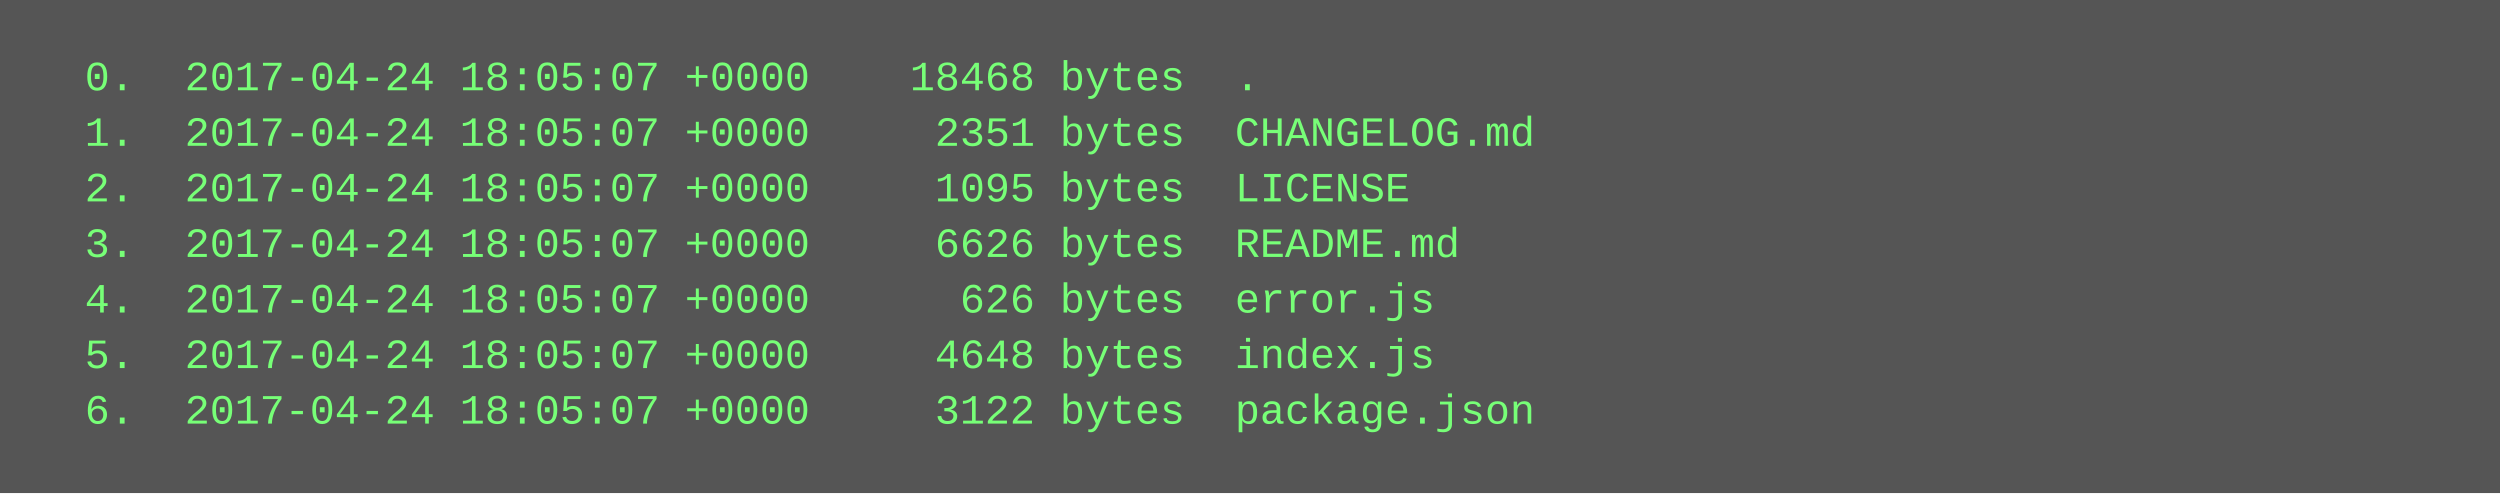
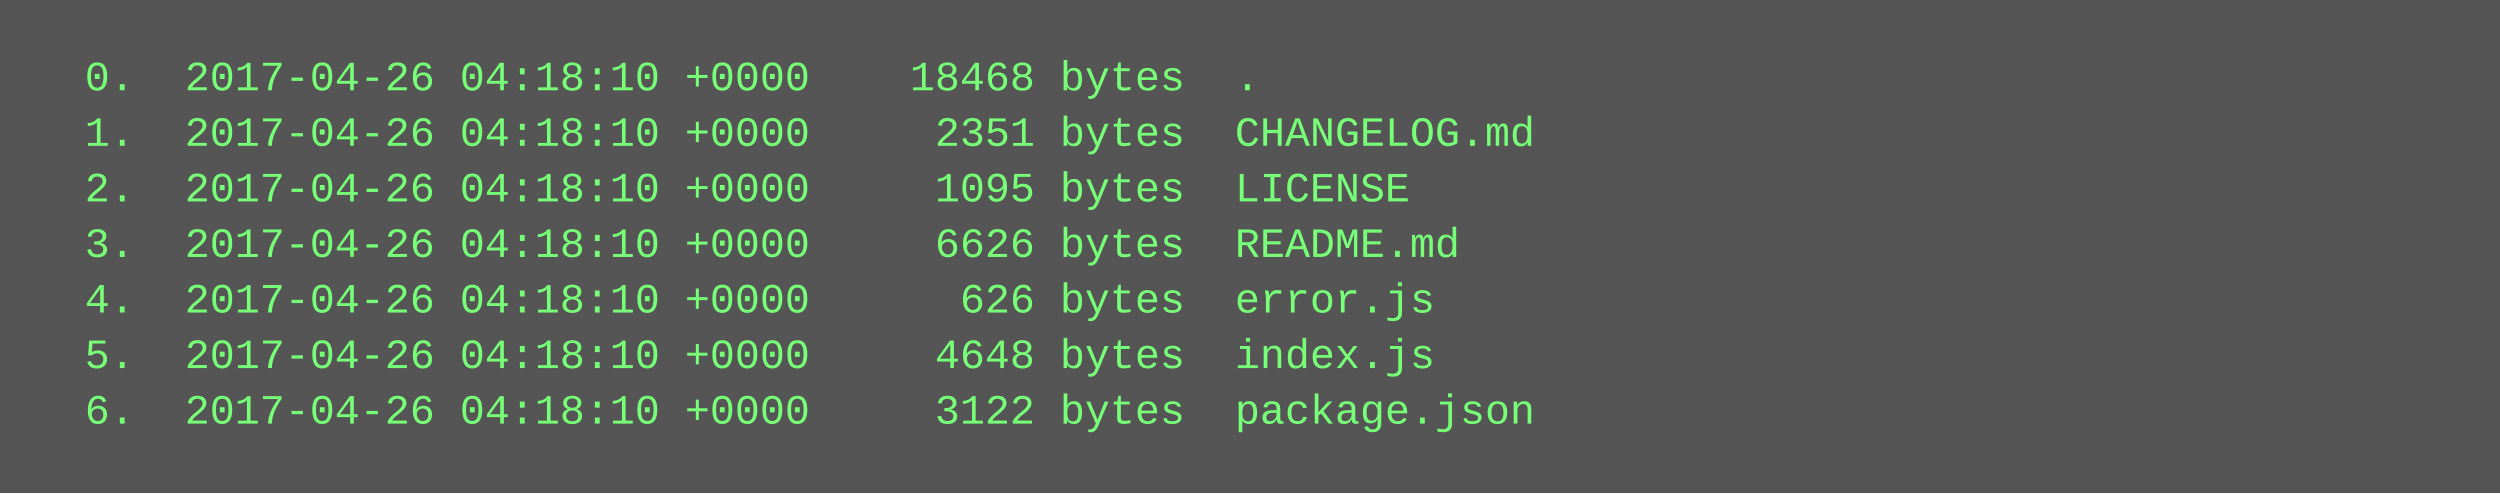
<svg xmlns="http://www.w3.org/2000/svg" height="142" width="720">
  <rect height="142" fill="#555" width="720" />
  <text fill="#7f7" font-family="Courier New" font-size="12" xml:space="preserve">
-     <tspan x="10" y="26">  0.  2017-04-24 18:05:07 +0000    18468 bytes  .</tspan>
-     <tspan x="10" y="42">  1.  2017-04-24 18:05:07 +0000     2351 bytes  CHANGELOG.md</tspan>
-     <tspan x="10" y="58">  2.  2017-04-24 18:05:07 +0000     1095 bytes  LICENSE</tspan>
-     <tspan x="10" y="74">  3.  2017-04-24 18:05:07 +0000     6626 bytes  README.md</tspan>
-     <tspan x="10" y="90">  4.  2017-04-24 18:05:07 +0000      626 bytes  error.js</tspan>
-     <tspan x="10" y="106">  5.  2017-04-24 18:05:07 +0000     4648 bytes  index.js</tspan>
-     <tspan x="10" y="122">  6.  2017-04-24 18:05:07 +0000     3122 bytes  package.json</tspan>
+     <tspan x="10" y="26">  0.  2017-04-26 04:18:10 +0000    18468 bytes  .</tspan>
+     <tspan x="10" y="42">  1.  2017-04-26 04:18:10 +0000     2351 bytes  CHANGELOG.md</tspan>
+     <tspan x="10" y="58">  2.  2017-04-26 04:18:10 +0000     1095 bytes  LICENSE</tspan>
+     <tspan x="10" y="74">  3.  2017-04-26 04:18:10 +0000     6626 bytes  README.md</tspan>
+     <tspan x="10" y="90">  4.  2017-04-26 04:18:10 +0000      626 bytes  error.js</tspan>
+     <tspan x="10" y="106">  5.  2017-04-26 04:18:10 +0000     4648 bytes  index.js</tspan>
+     <tspan x="10" y="122">  6.  2017-04-26 04:18:10 +0000     3122 bytes  package.json</tspan>
  </text>
</svg>
